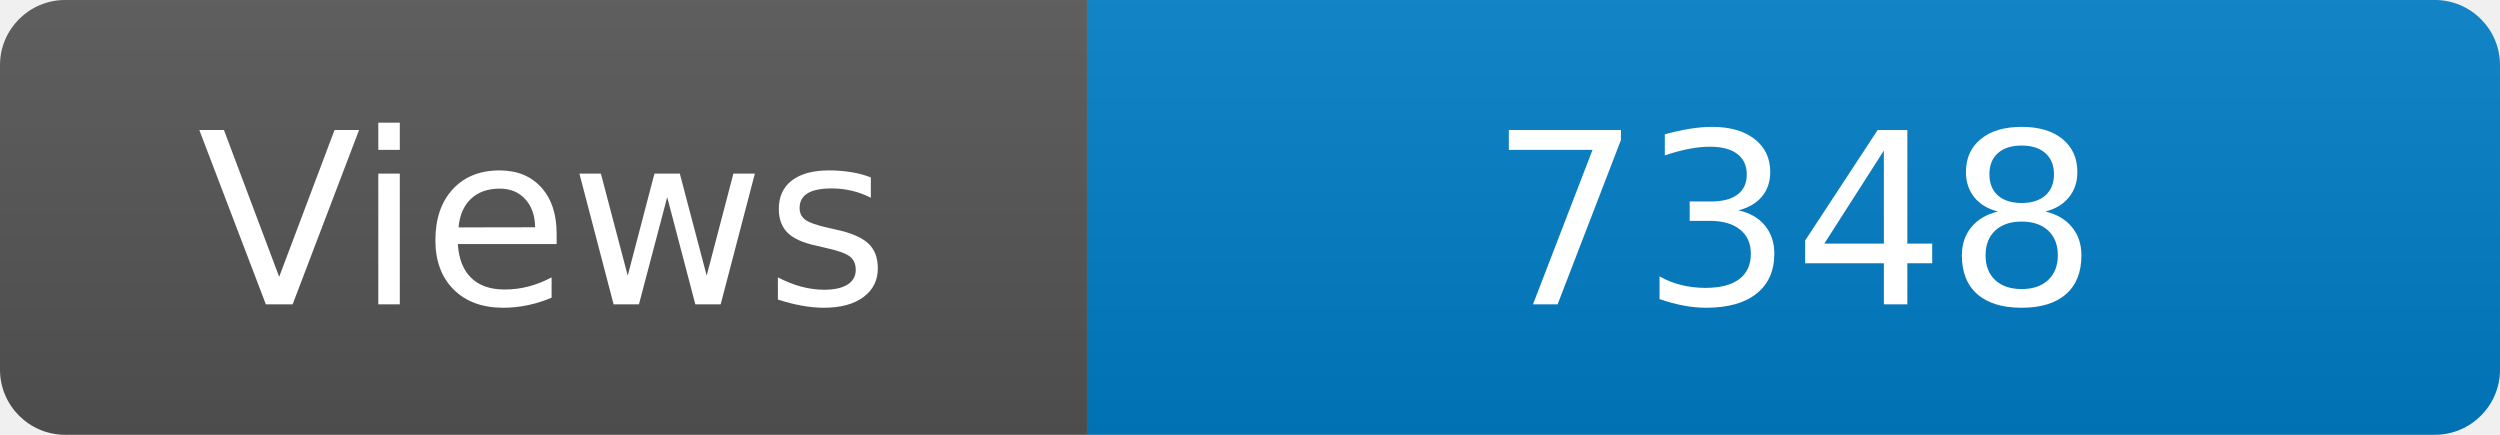
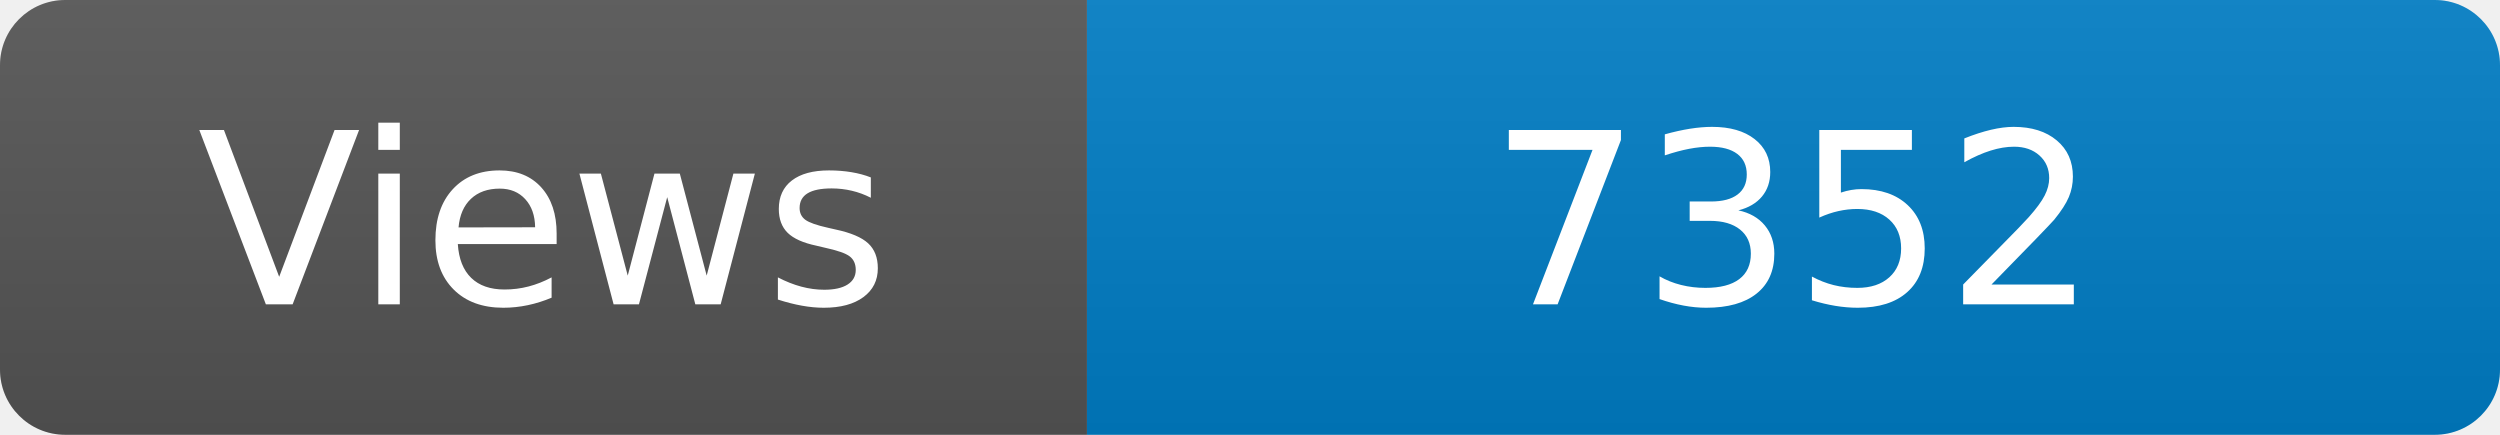
<svg xmlns="http://www.w3.org/2000/svg" width="115" height="20" role="img" aria-label="Maintained?: yes">
  <linearGradient id="s" x2="0" y2="100%">
    <stop offset="0" stop-color="#bbb" stop-opacity=".1" />
    <stop offset="1" stop-opacity=".1" />
  </linearGradient>
  <clipPath id="r">
    <rect width="115" height="20" rx="3" fill="#fff" />
  </clipPath>
  <g clip-path="url(#r)">
    <rect width="50" height="20" fill="#555" />
    <rect x="50" width="160" height="20" fill="#007ec6" />
    <rect width="115" height="20" fill="url(#s)" />
  </g>
  <g fill="#fff" text-anchor="middle" font-family="Verdana,Geneva,DejaVu Sans,sans-serif" font-size="110">
    <text x="250" y="140" transform="scale(.1)" fill="#fff">Views</text>
-     <text x="825" y="140" transform="scale(.1)" fill="#fff">7348</text>
+     <text x="825" y="140" transform="scale(.1)" fill="#fff">7352</text>
  </g>
</svg>
